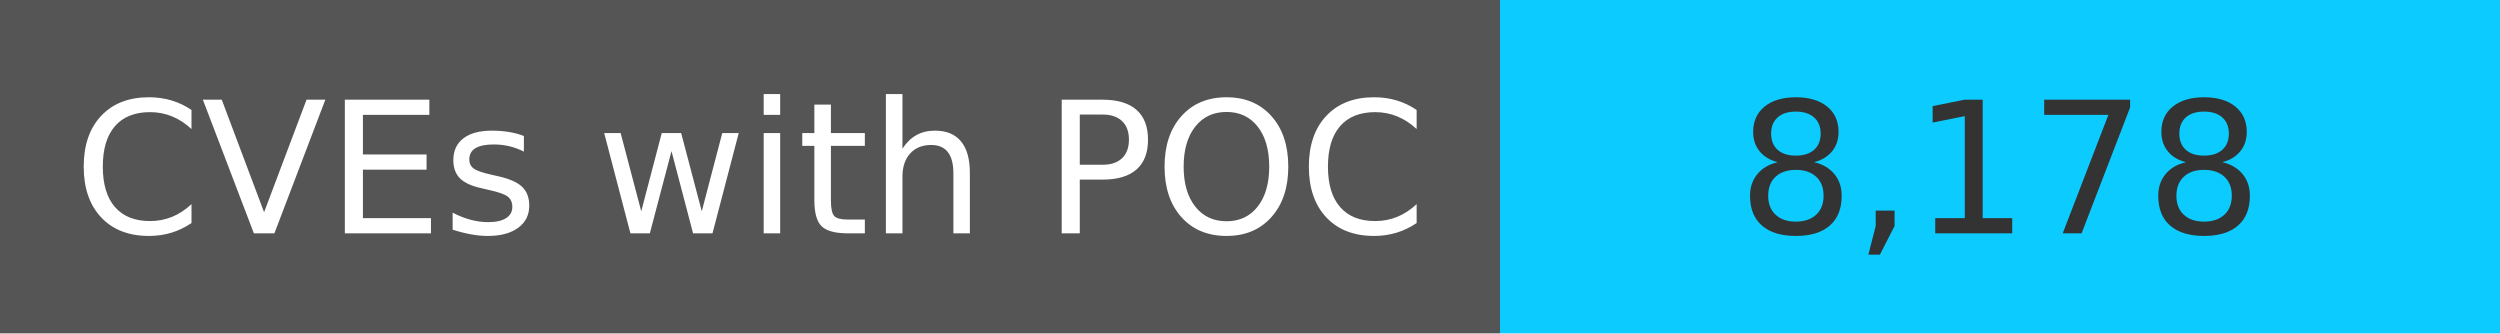
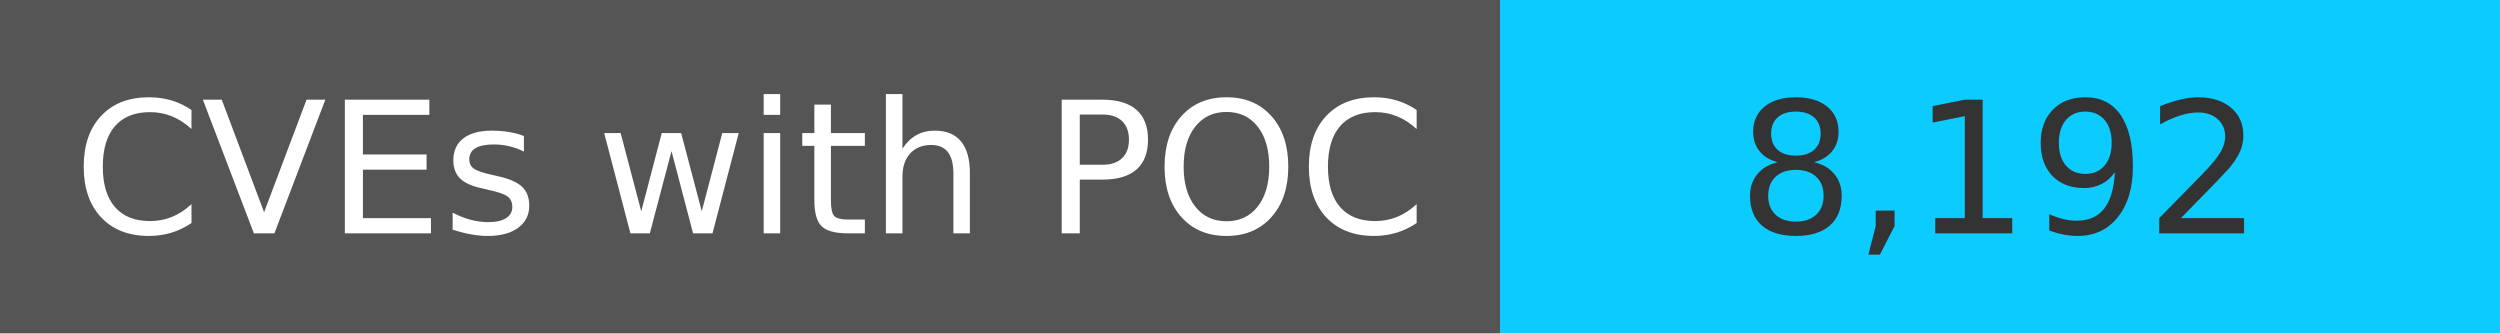
<svg xmlns="http://www.w3.org/2000/svg" width="150" height="20" role="img">
  <linearGradient id="s" x2="0" y2="100%">
    <stop offset="0" stop-color="#bbb" stop-opacity=".1" />
    <stop offset="1" stop-opacity=".1" />
  </linearGradient>
  <g>
    <rect width="90" height="20" fill="#555" />
    <rect x="90" width="267" height="20" fill="#0cccff" />
  </g>
  <g fill="#fff" text-anchor="middle" font-family="Verdana,Geneva,DejaVu Sans,sans-serif" text-rendering="geometricPrecision" font-size="110">
    <text x="450" y="140" transform="scale(.1)" fill="#fff">
            CVEs with POC
        </text>
    <text x="1200" y="140" transform="scale(.1)" fill="#333">
-             8,178
+             8,192
        </text>
  </g>
</svg>
